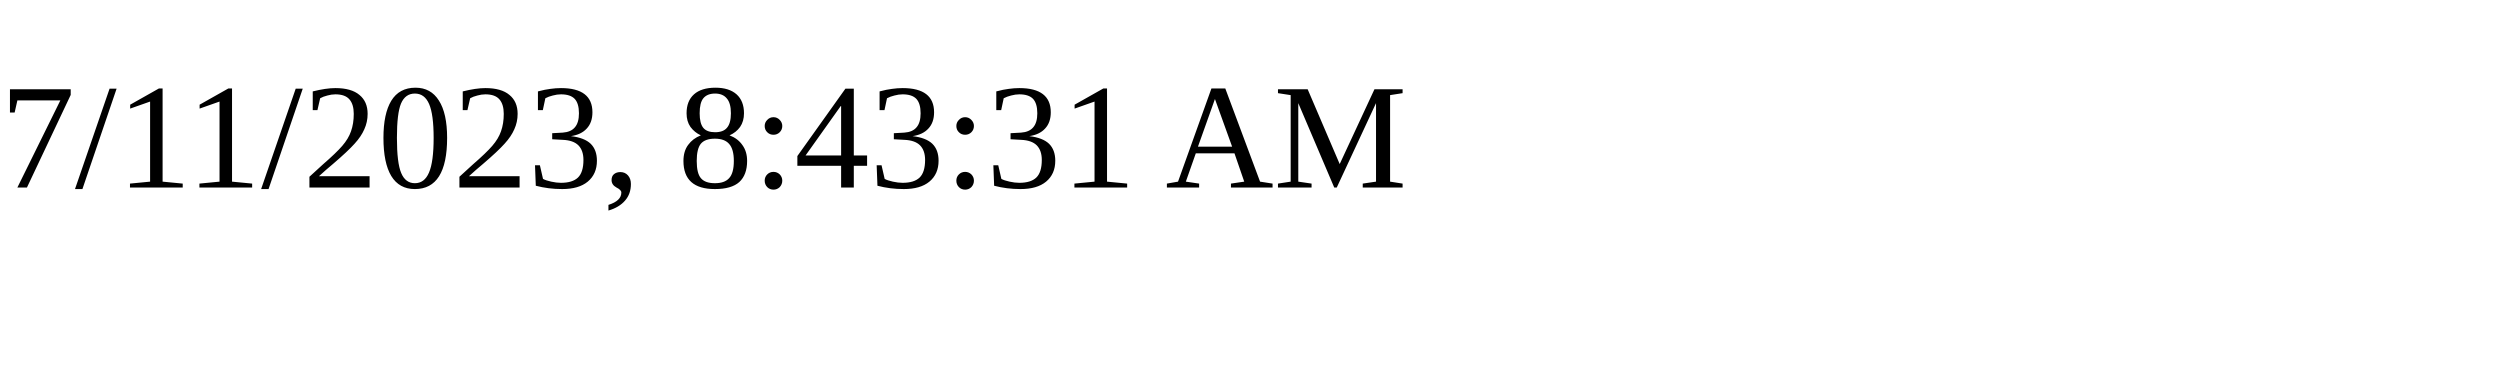
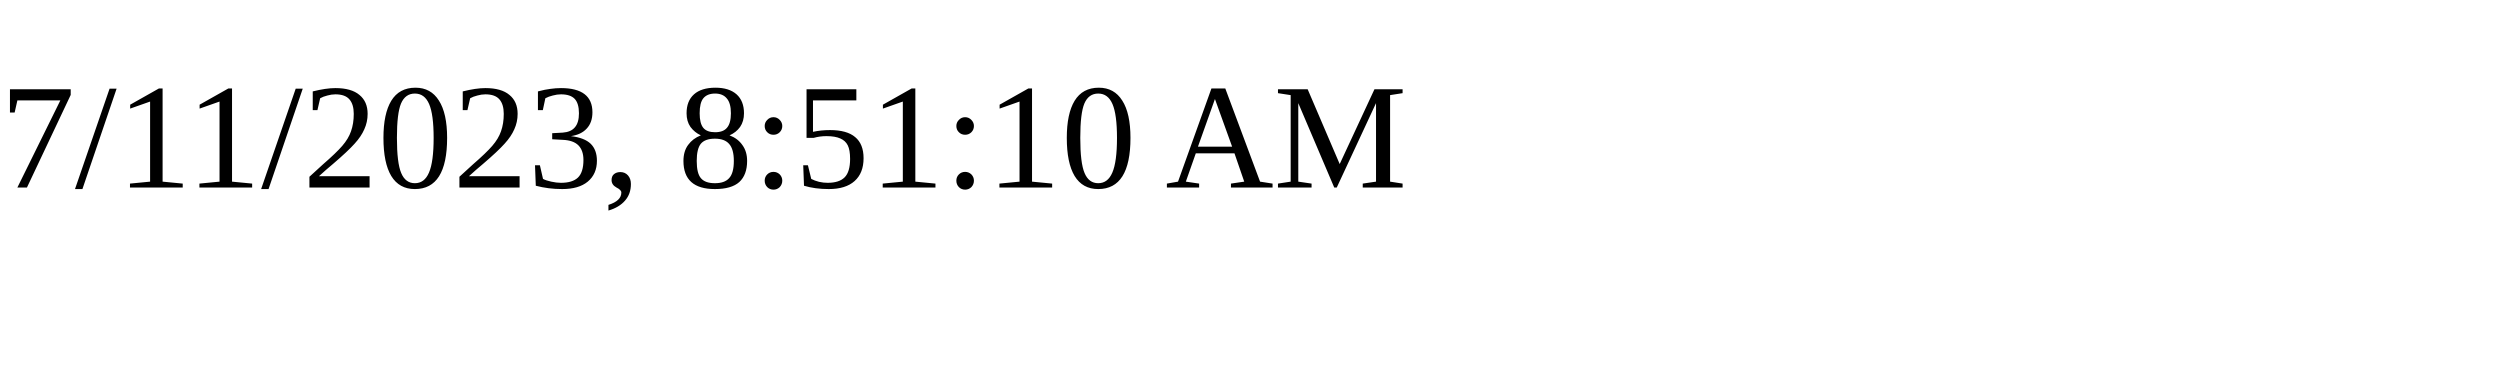
<svg xmlns="http://www.w3.org/2000/svg" height="30" width="200">
-   <text x="0" y="15">7/11/2023, 8:43:31 AM</text>
+   <text x="0" y="15">7/11/2023, 8:51:10 AM</text>
</svg>
